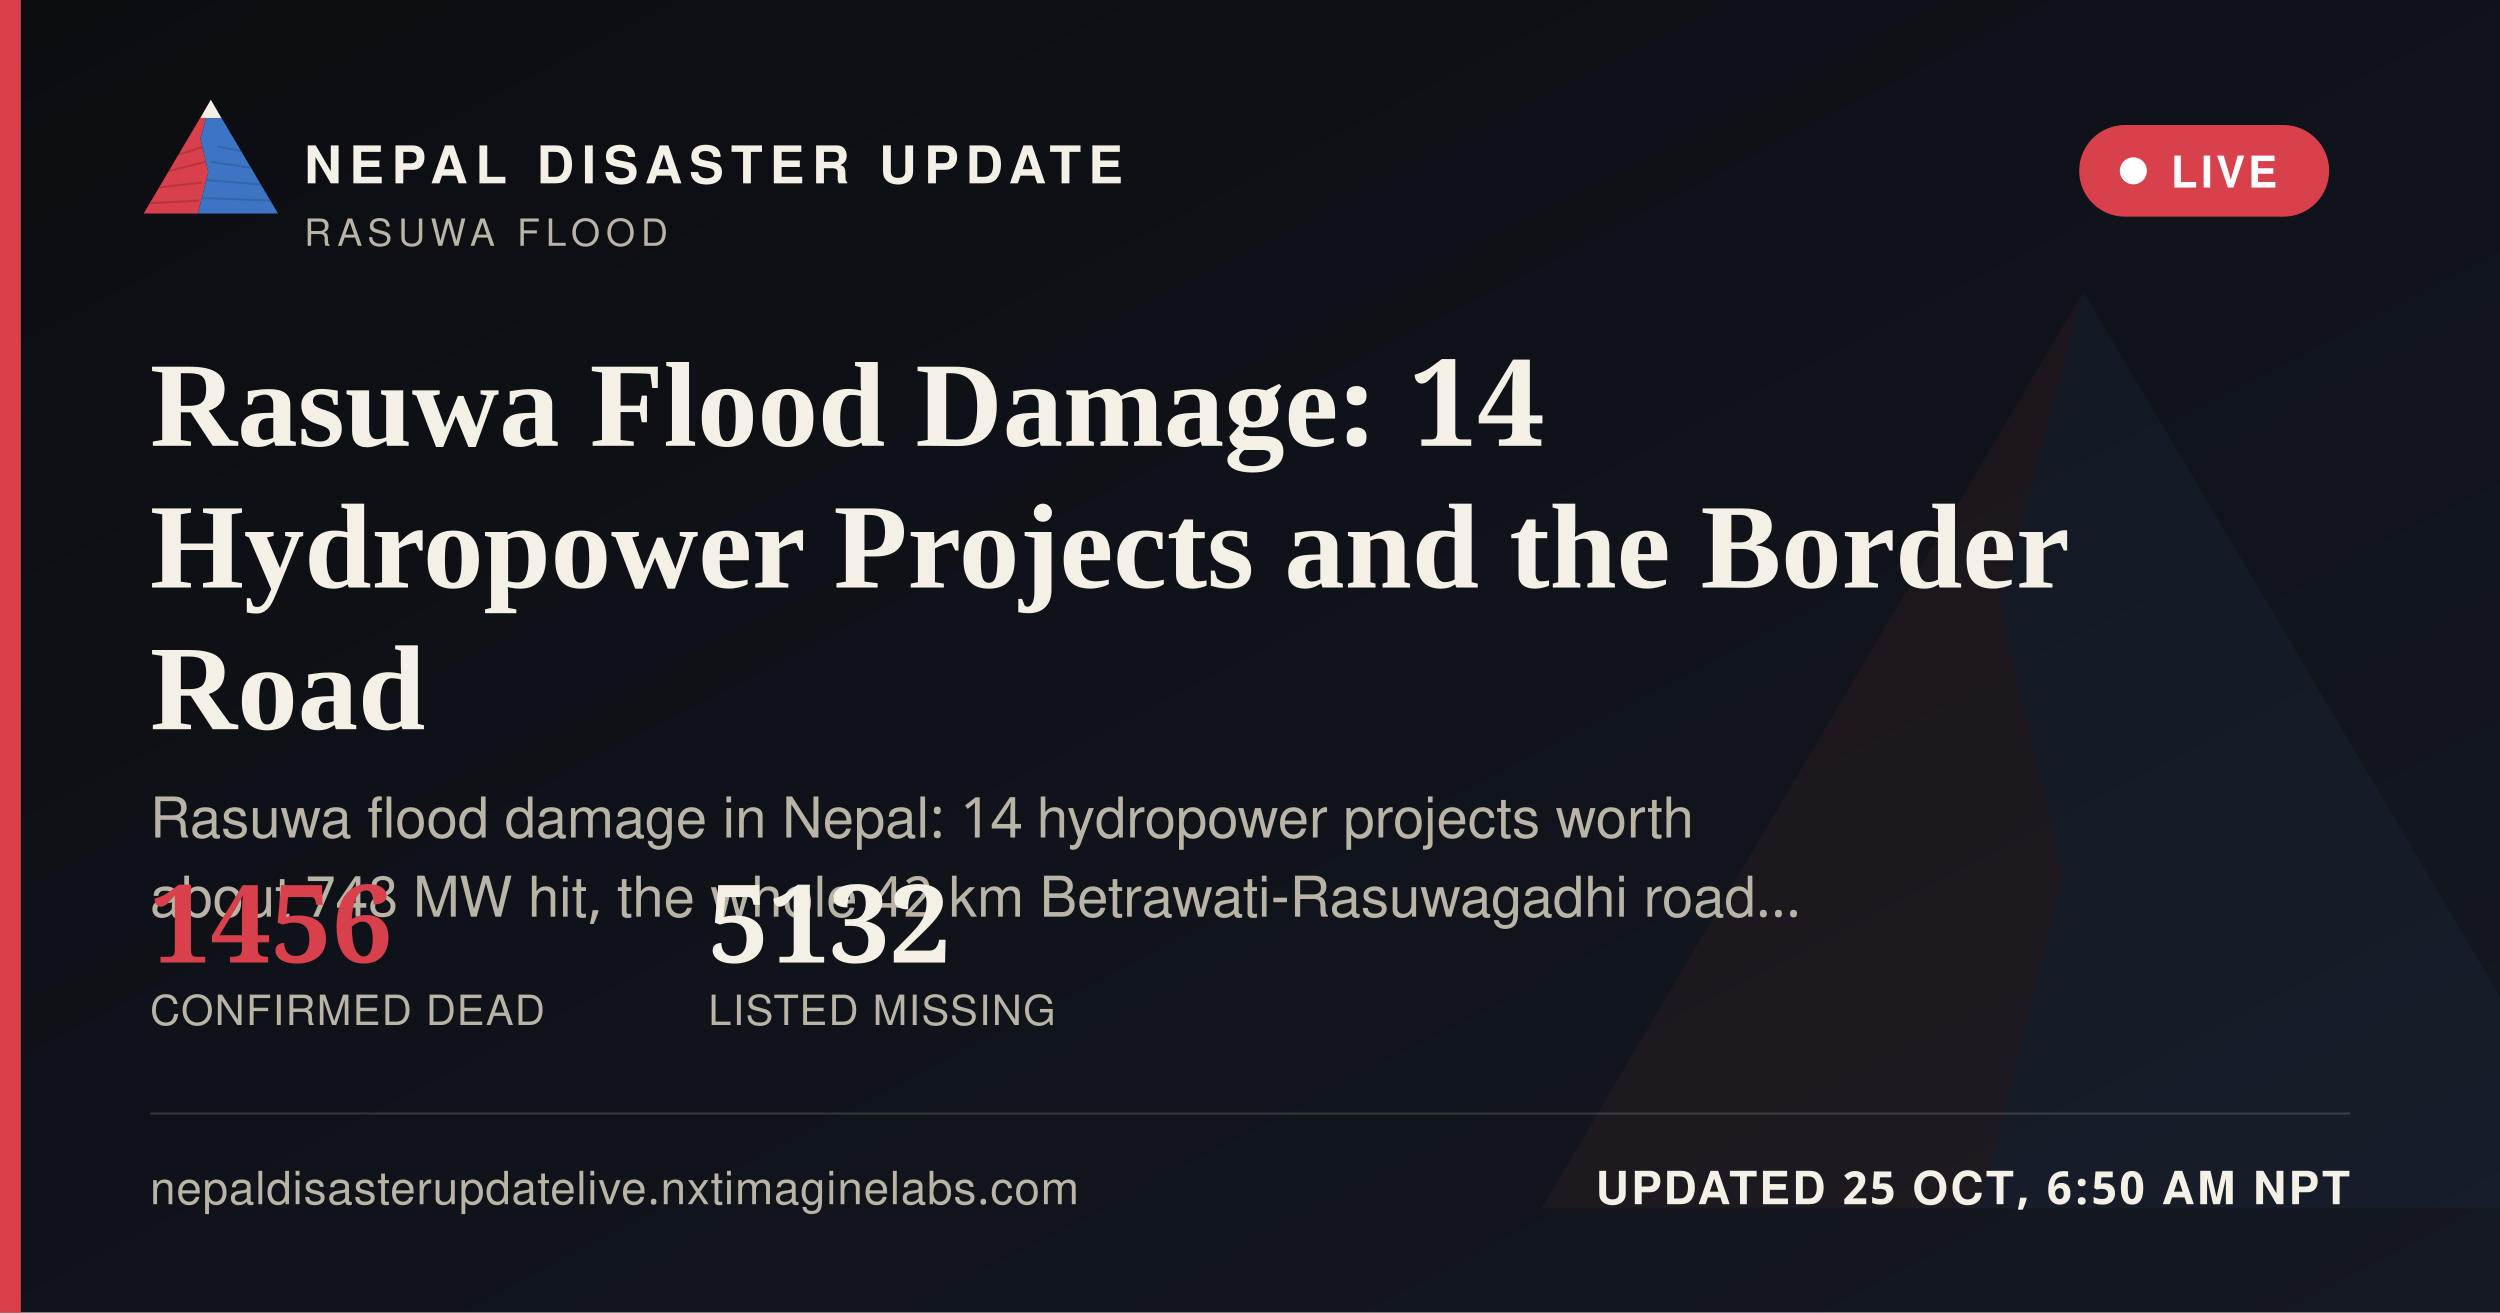
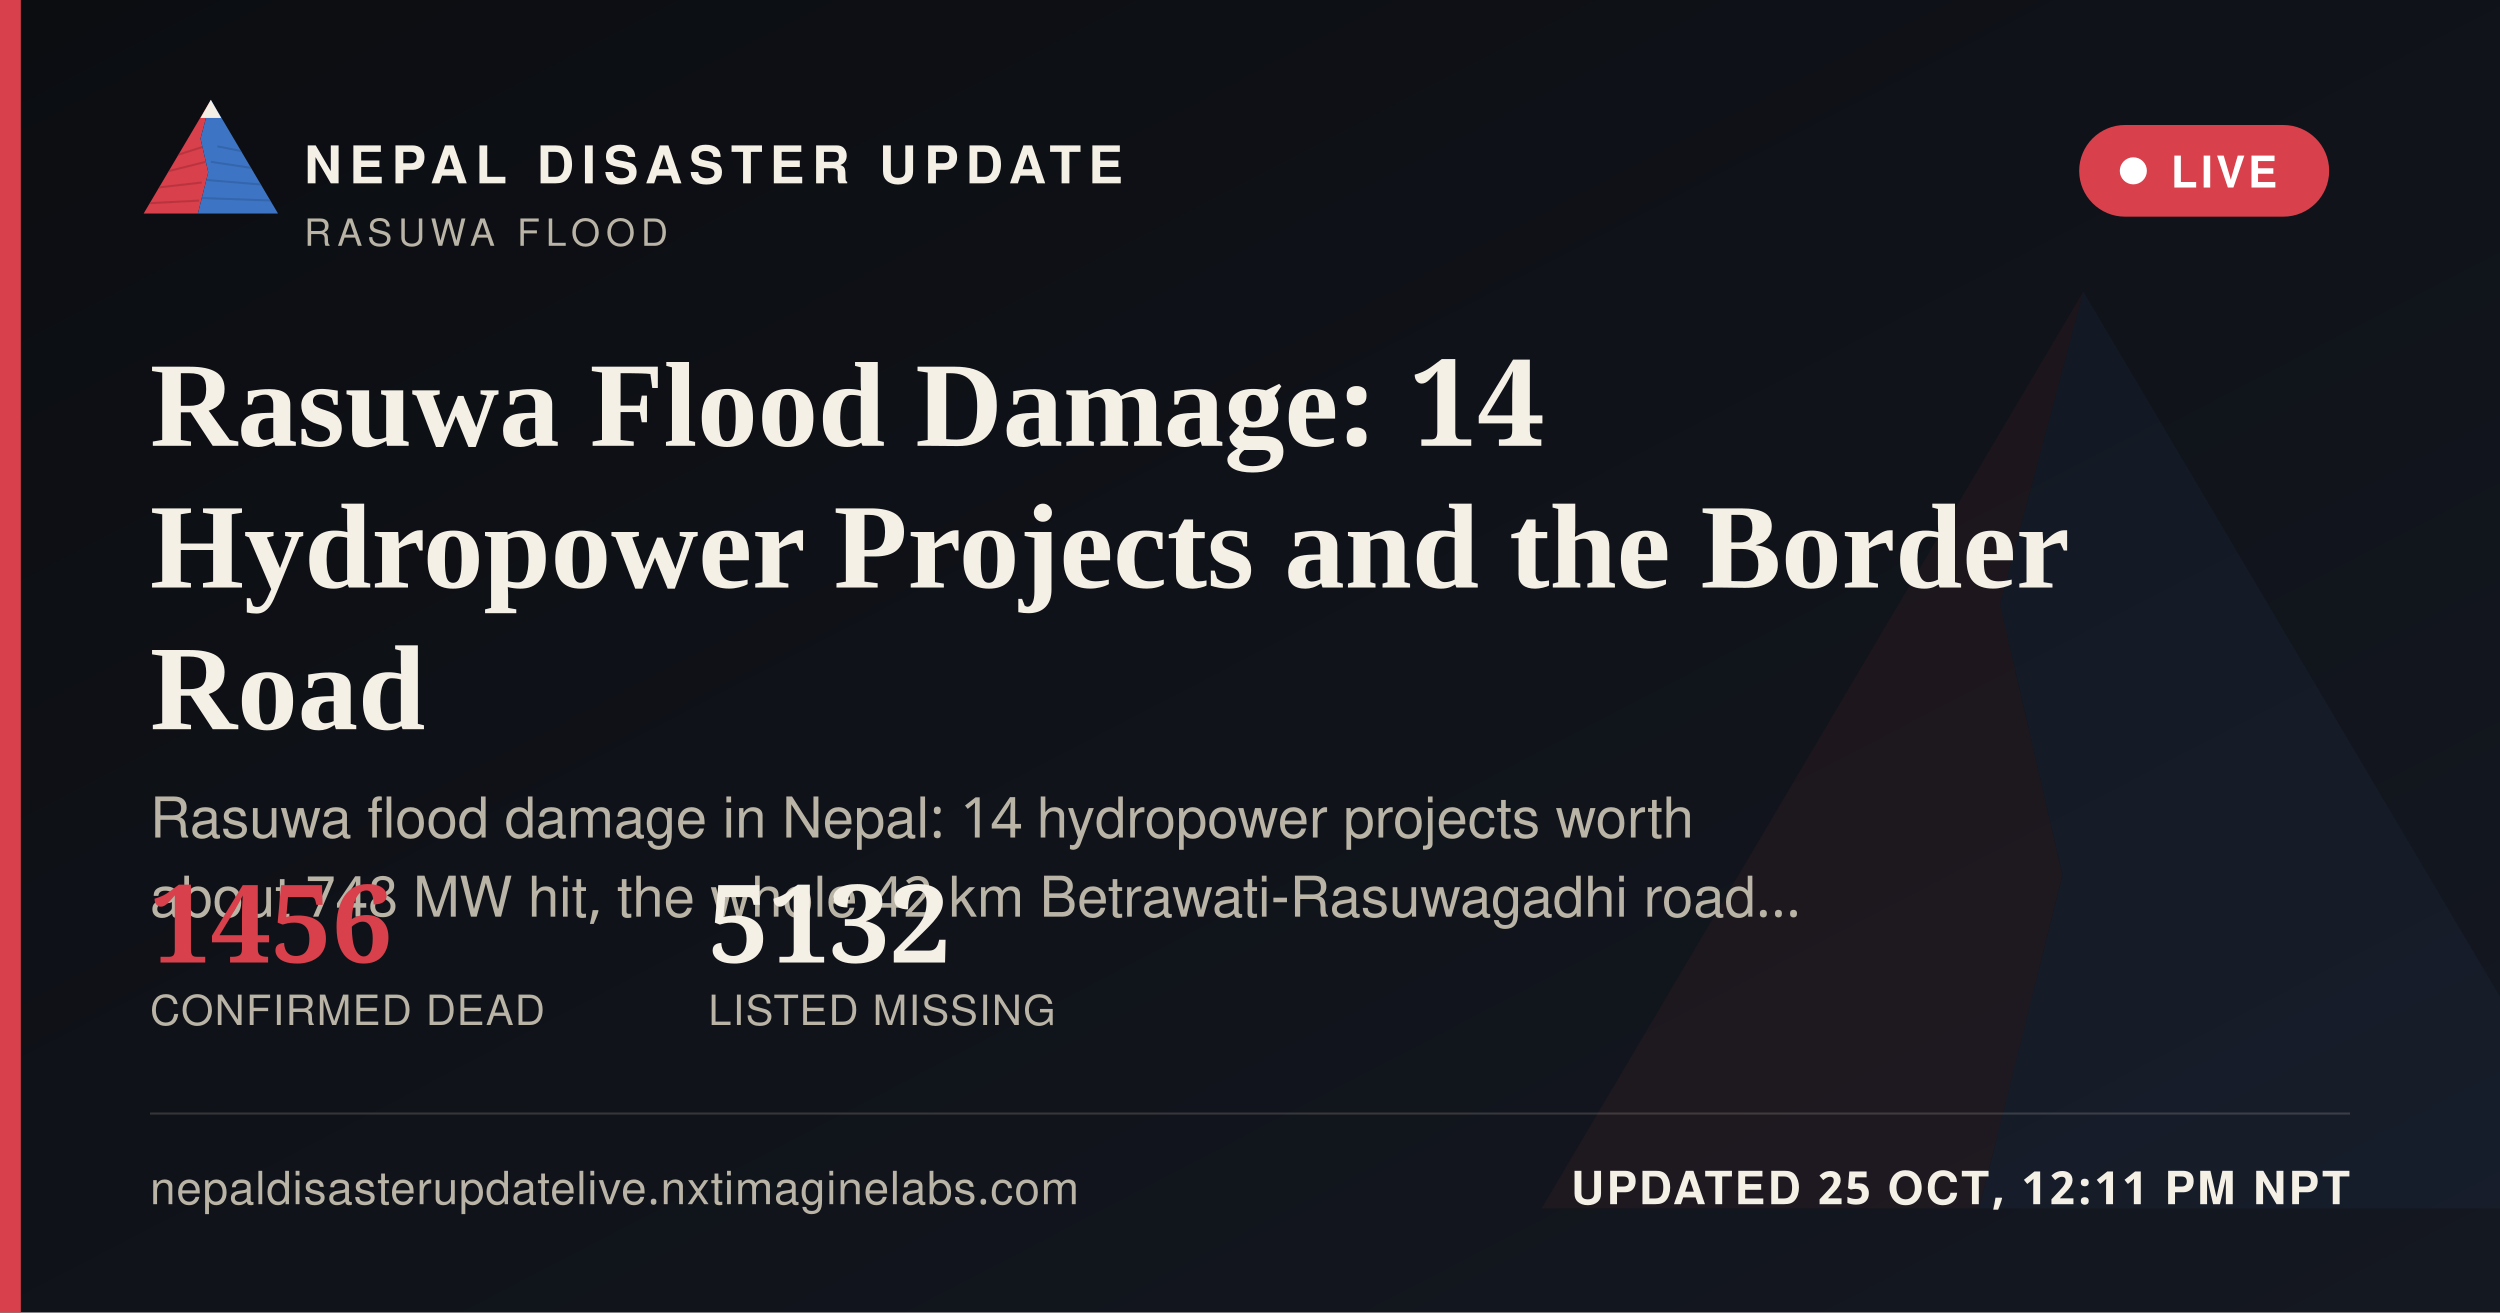
<svg xmlns="http://www.w3.org/2000/svg" width="1200" height="630" viewBox="0 0 1200 630">
  <defs>
    <linearGradient id="ogbg" x1="0" y1="0" x2="1" y2="1">
      <stop offset="0" stop-color="#0B0D11" />
      <stop offset="1" stop-color="#141821" />
    </linearGradient>
  </defs>
  <rect width="1200" height="630" fill="url(#ogbg)" />
  <g transform="translate(700,60) scale(5)" opacity="0.06">
    <polygon points="60,16 52,46 58,72 50,104 8,104" fill="#D8404B" />
    <polygon points="60,16 112,104 50,104 58,72 52,46" fill="#3D74C4" />
  </g>
  <rect x="0" y="0" width="10" height="630" fill="#D8404B" />
  <g transform="translate(64,38) scale(0.62)">
    <g>
      <defs>
        <clipPath id="ogLc">
          <polygon points="60,16 52,46 58,72 50,104 8,104" />
        </clipPath>
        <clipPath id="ogRc">
          <polygon points="60,16 112,104 50,104 58,72 52,46" />
        </clipPath>
      </defs>
      <polygon points="60,16 52,46 58,72 50,104 8,104" fill="#D8404B" />
      <g clip-path="url(#ogLc)" stroke="#A32A34" stroke-width="1.6" fill="none" opacity="0.55">
        <path d="M30,60 L55,52" />
        <path d="M24,72 L56,64" />
        <path d="M18,84 L53,80" />
        <path d="M13,96 L51,94" />
      </g>
      <polygon points="60,16 112,104 50,104 58,72 52,46" fill="#3D74C4" />
      <g clip-path="url(#ogRc)" stroke="#2A5793" stroke-width="1.6" fill="none" opacity="0.5">
        <path d="M65,52 L95,58" />
        <path d="M60,64 L100,70" />
        <path d="M56,78 L104,82" />
        <path d="M52,92 L108,94" />
      </g>
      <polygon points="60,16 52,30 68,30" fill="#F4F0E6" />
    </g>
  </g>
  <text x="146" y="88" font-family="'Public Sans', 'Noto Sans Devanagari', 'Helvetica Neue', Helvetica, Arial, sans-serif" font-size="25" font-weight="800" letter-spacing="3.6" fill="#F4F0E6">NEPAL DISASTER UPDATE</text>
  <text x="146" y="118" font-family="'Public Sans', 'Noto Sans Devanagari', 'Helvetica Neue', Helvetica, Arial, sans-serif" font-size="18" letter-spacing="2.8" fill="#B9B4A6">RASUWA FLOOD</text>
  <g>
    <rect x="998" y="60" width="120" height="44" rx="22" fill="#D8404B" stroke="none" />
    <circle cx="1024" cy="82" r="6.5" fill="#FFFFFF" />
    <text x="1042" y="90" font-family="'Public Sans', 'Noto Sans Devanagari', 'Helvetica Neue', Helvetica, Arial, sans-serif" font-size="21" font-weight="700" letter-spacing="1.6" fill="#FFFFFF">LIVE</text>
  </g>
  <text x="72" y="214" font-family="Newsreader, 'Noto Serif Devanagari', Georgia, 'Times New Roman', serif" font-size="58" font-weight="600" fill="#F4F0E6">Rasuwa Flood Damage: 14</text>
  <text x="72" y="282" font-family="Newsreader, 'Noto Serif Devanagari', Georgia, 'Times New Roman', serif" font-size="58" font-weight="600" fill="#F4F0E6">Hydropower Projects and the Border</text>
  <text x="72" y="350" font-family="Newsreader, 'Noto Serif Devanagari', Georgia, 'Times New Roman', serif" font-size="58" font-weight="600" fill="#F4F0E6">Road</text>
  <text x="72" y="402" font-family="'Public Sans', 'Noto Sans Devanagari', 'Helvetica Neue', Helvetica, Arial, sans-serif" font-size="27" fill="#B9B4A6">Rasuwa flood damage in Nepal: 14 hydropower projects worth</text>
  <text x="72" y="440" font-family="'Public Sans', 'Noto Sans Devanagari', 'Helvetica Neue', Helvetica, Arial, sans-serif" font-size="27" fill="#B9B4A6">about 748 MW hit, the whole 42 km Betrawati-Rasuwagadhi road…</text>
  <g transform="translate(72,462)">
    <text x="0" y="0" font-family="Newsreader, 'Noto Serif Devanagari', Georgia, 'Times New Roman', serif" font-size="52" font-weight="600" fill="#D8404B">1456</text>
    <text x="0" y="30" font-family="'Public Sans', 'Noto Sans Devanagari', 'Helvetica Neue', Helvetica, Arial, sans-serif" font-size="20" letter-spacing="0.6" fill="#B9B4A6">CONFIRMED DEAD</text>
    <text x="268" y="0" font-family="Newsreader, 'Noto Serif Devanagari', Georgia, 'Times New Roman', serif" font-size="52" font-weight="600" fill="#F4F0E6">5132</text>
    <text x="268" y="30" font-family="'Public Sans', 'Noto Sans Devanagari', 'Helvetica Neue', Helvetica, Arial, sans-serif" font-size="20" letter-spacing="0.6" fill="#B9B4A6">LISTED MISSING</text>
  </g>
  <rect x="72" y="534" width="1056" height="1" fill="rgba(244,240,230,0.16)" />
  <text x="72" y="578" font-family="'Public Sans', 'Noto Sans Devanagari', 'Helvetica Neue', Helvetica, Arial, sans-serif" font-size="22" fill="#B9B4A6" letter-spacing="0.4">nepaldisasterupdatelive.nxtimaginelabs.com</text>
-   <text x="1128" y="578" text-anchor="end" font-family="'Public Sans', 'Noto Sans Devanagari', 'Helvetica Neue', Helvetica, Arial, sans-serif" font-size="22" font-weight="700" letter-spacing="1.2" fill="#F4F0E6">UPDATED 25 OCT, 6:50 AM NPT</text>
+   <text x="1128" y="578" text-anchor="end" font-family="'Public Sans', 'Noto Sans Devanagari', 'Helvetica Neue', Helvetica, Arial, sans-serif" font-size="22" font-weight="700" letter-spacing="1.2" fill="#F4F0E6">UPDATED 25 OCT, 12:11 PM NPT</text>
</svg>
